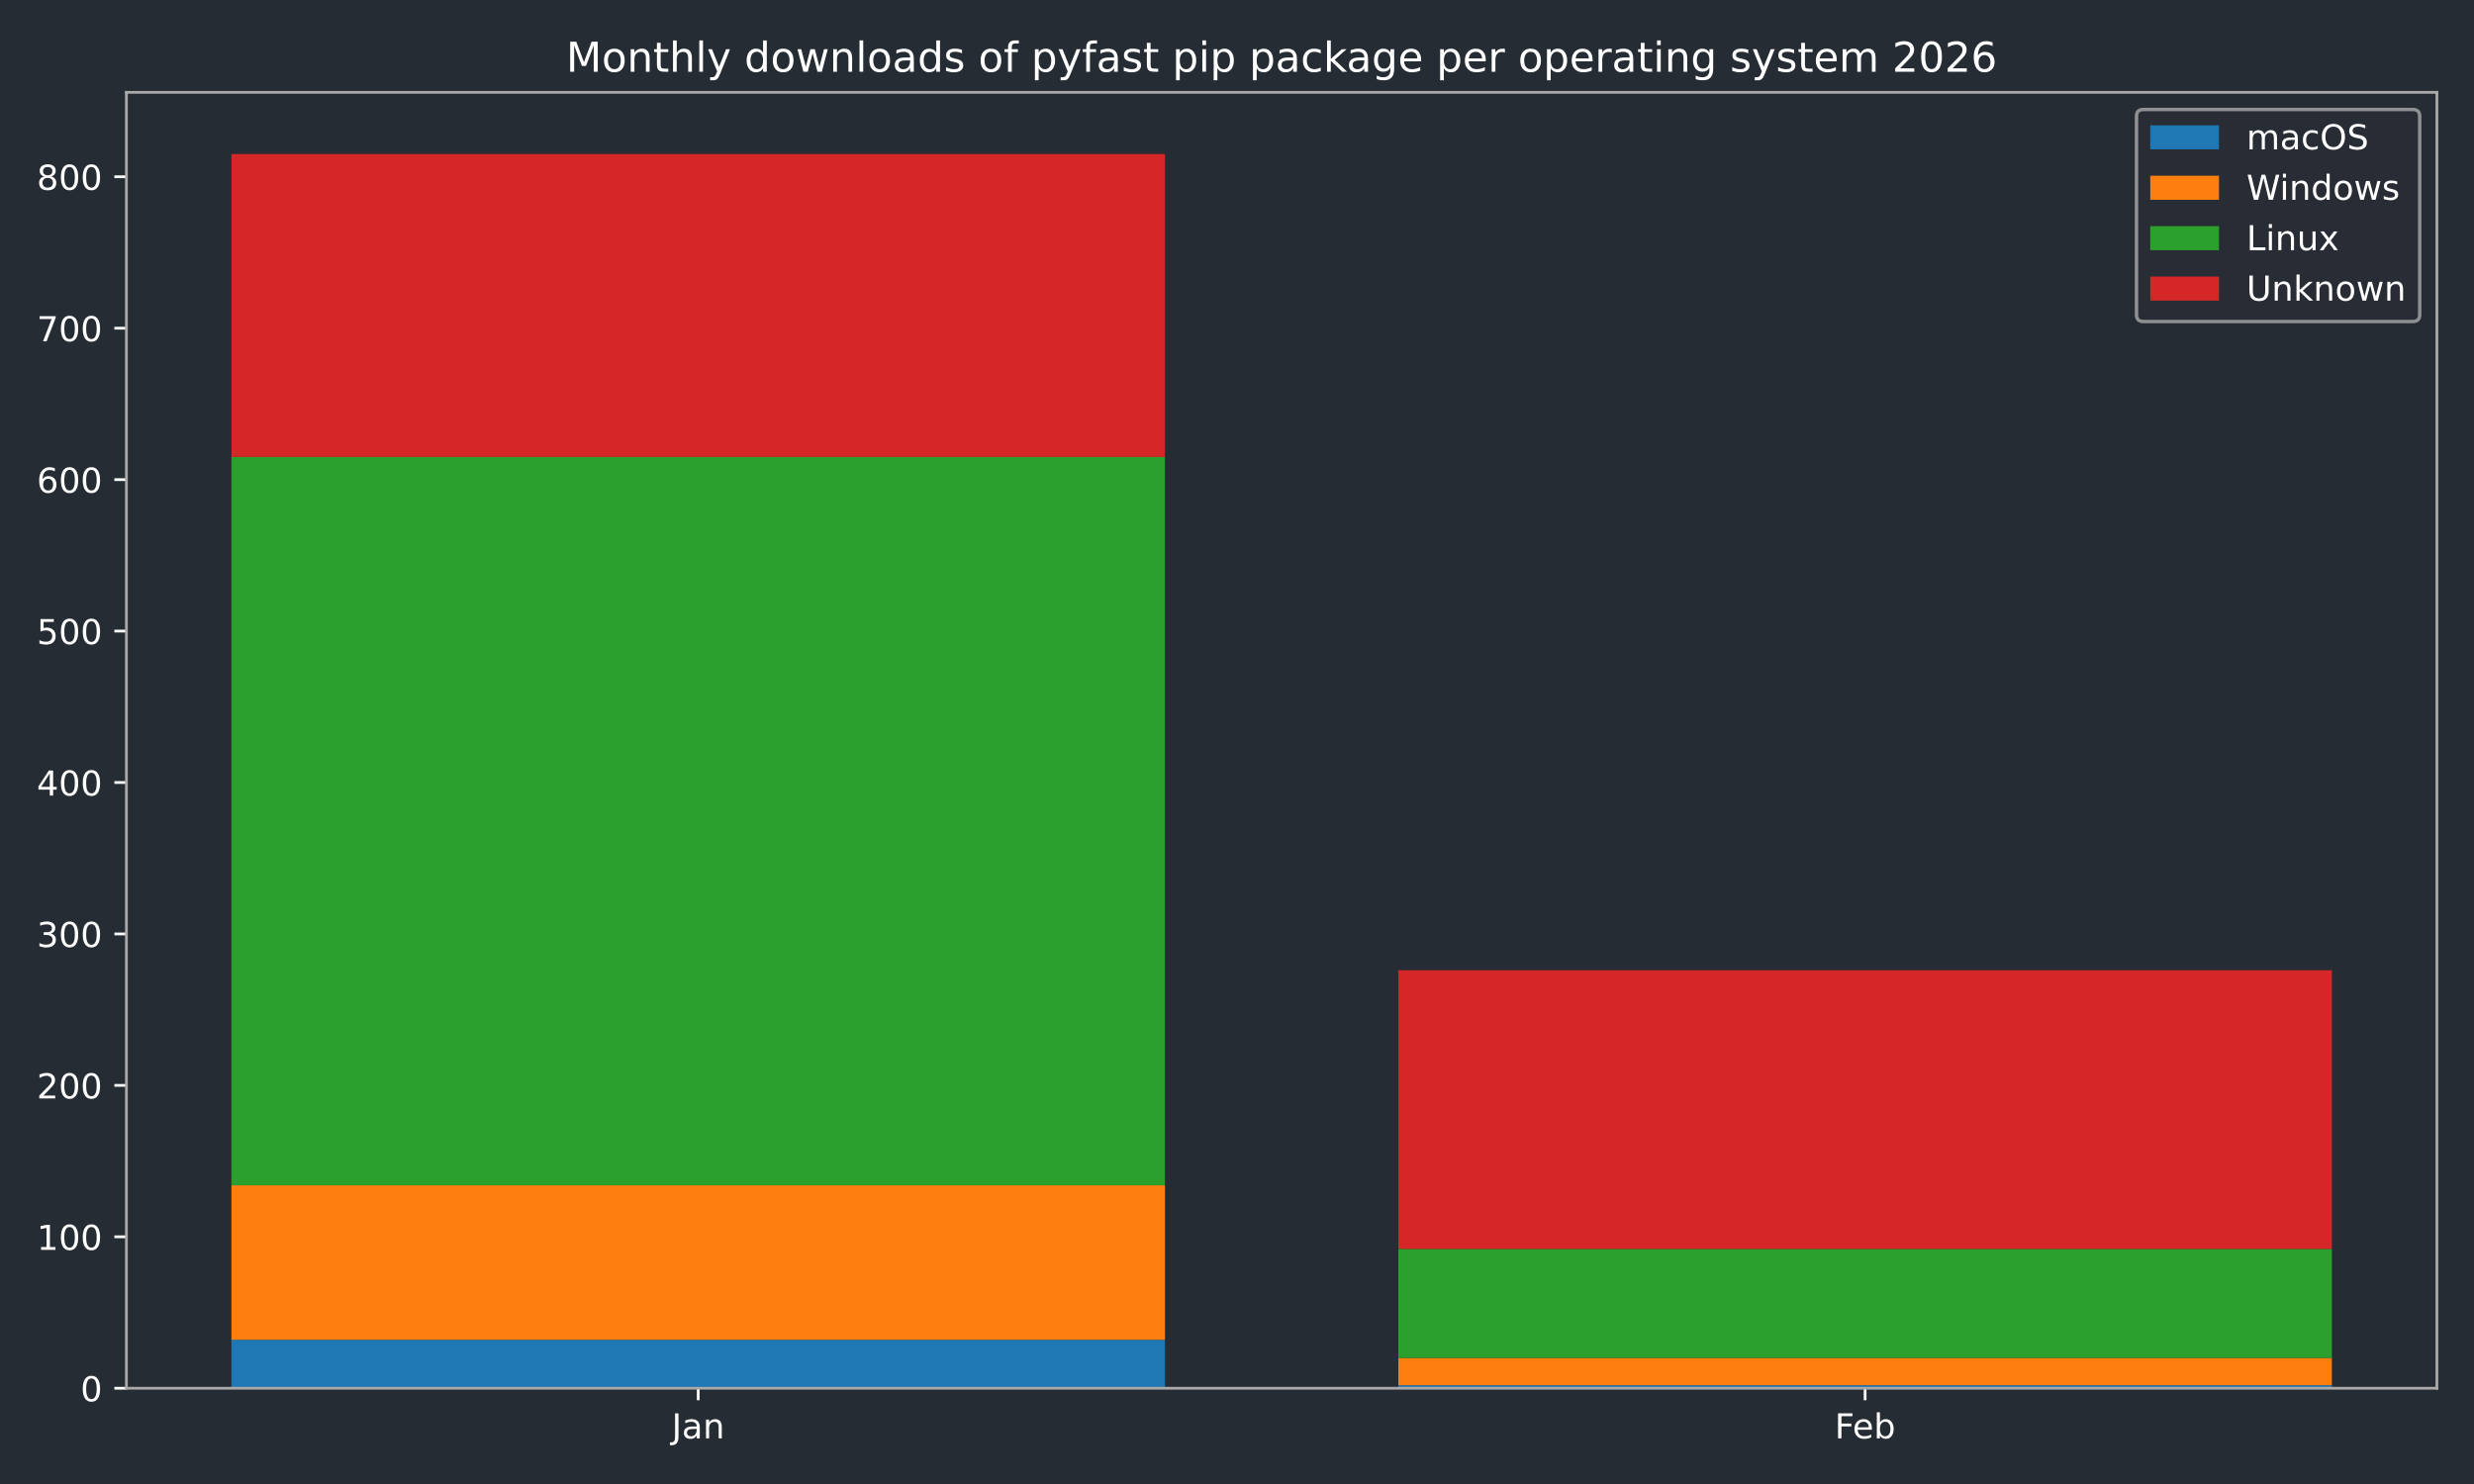
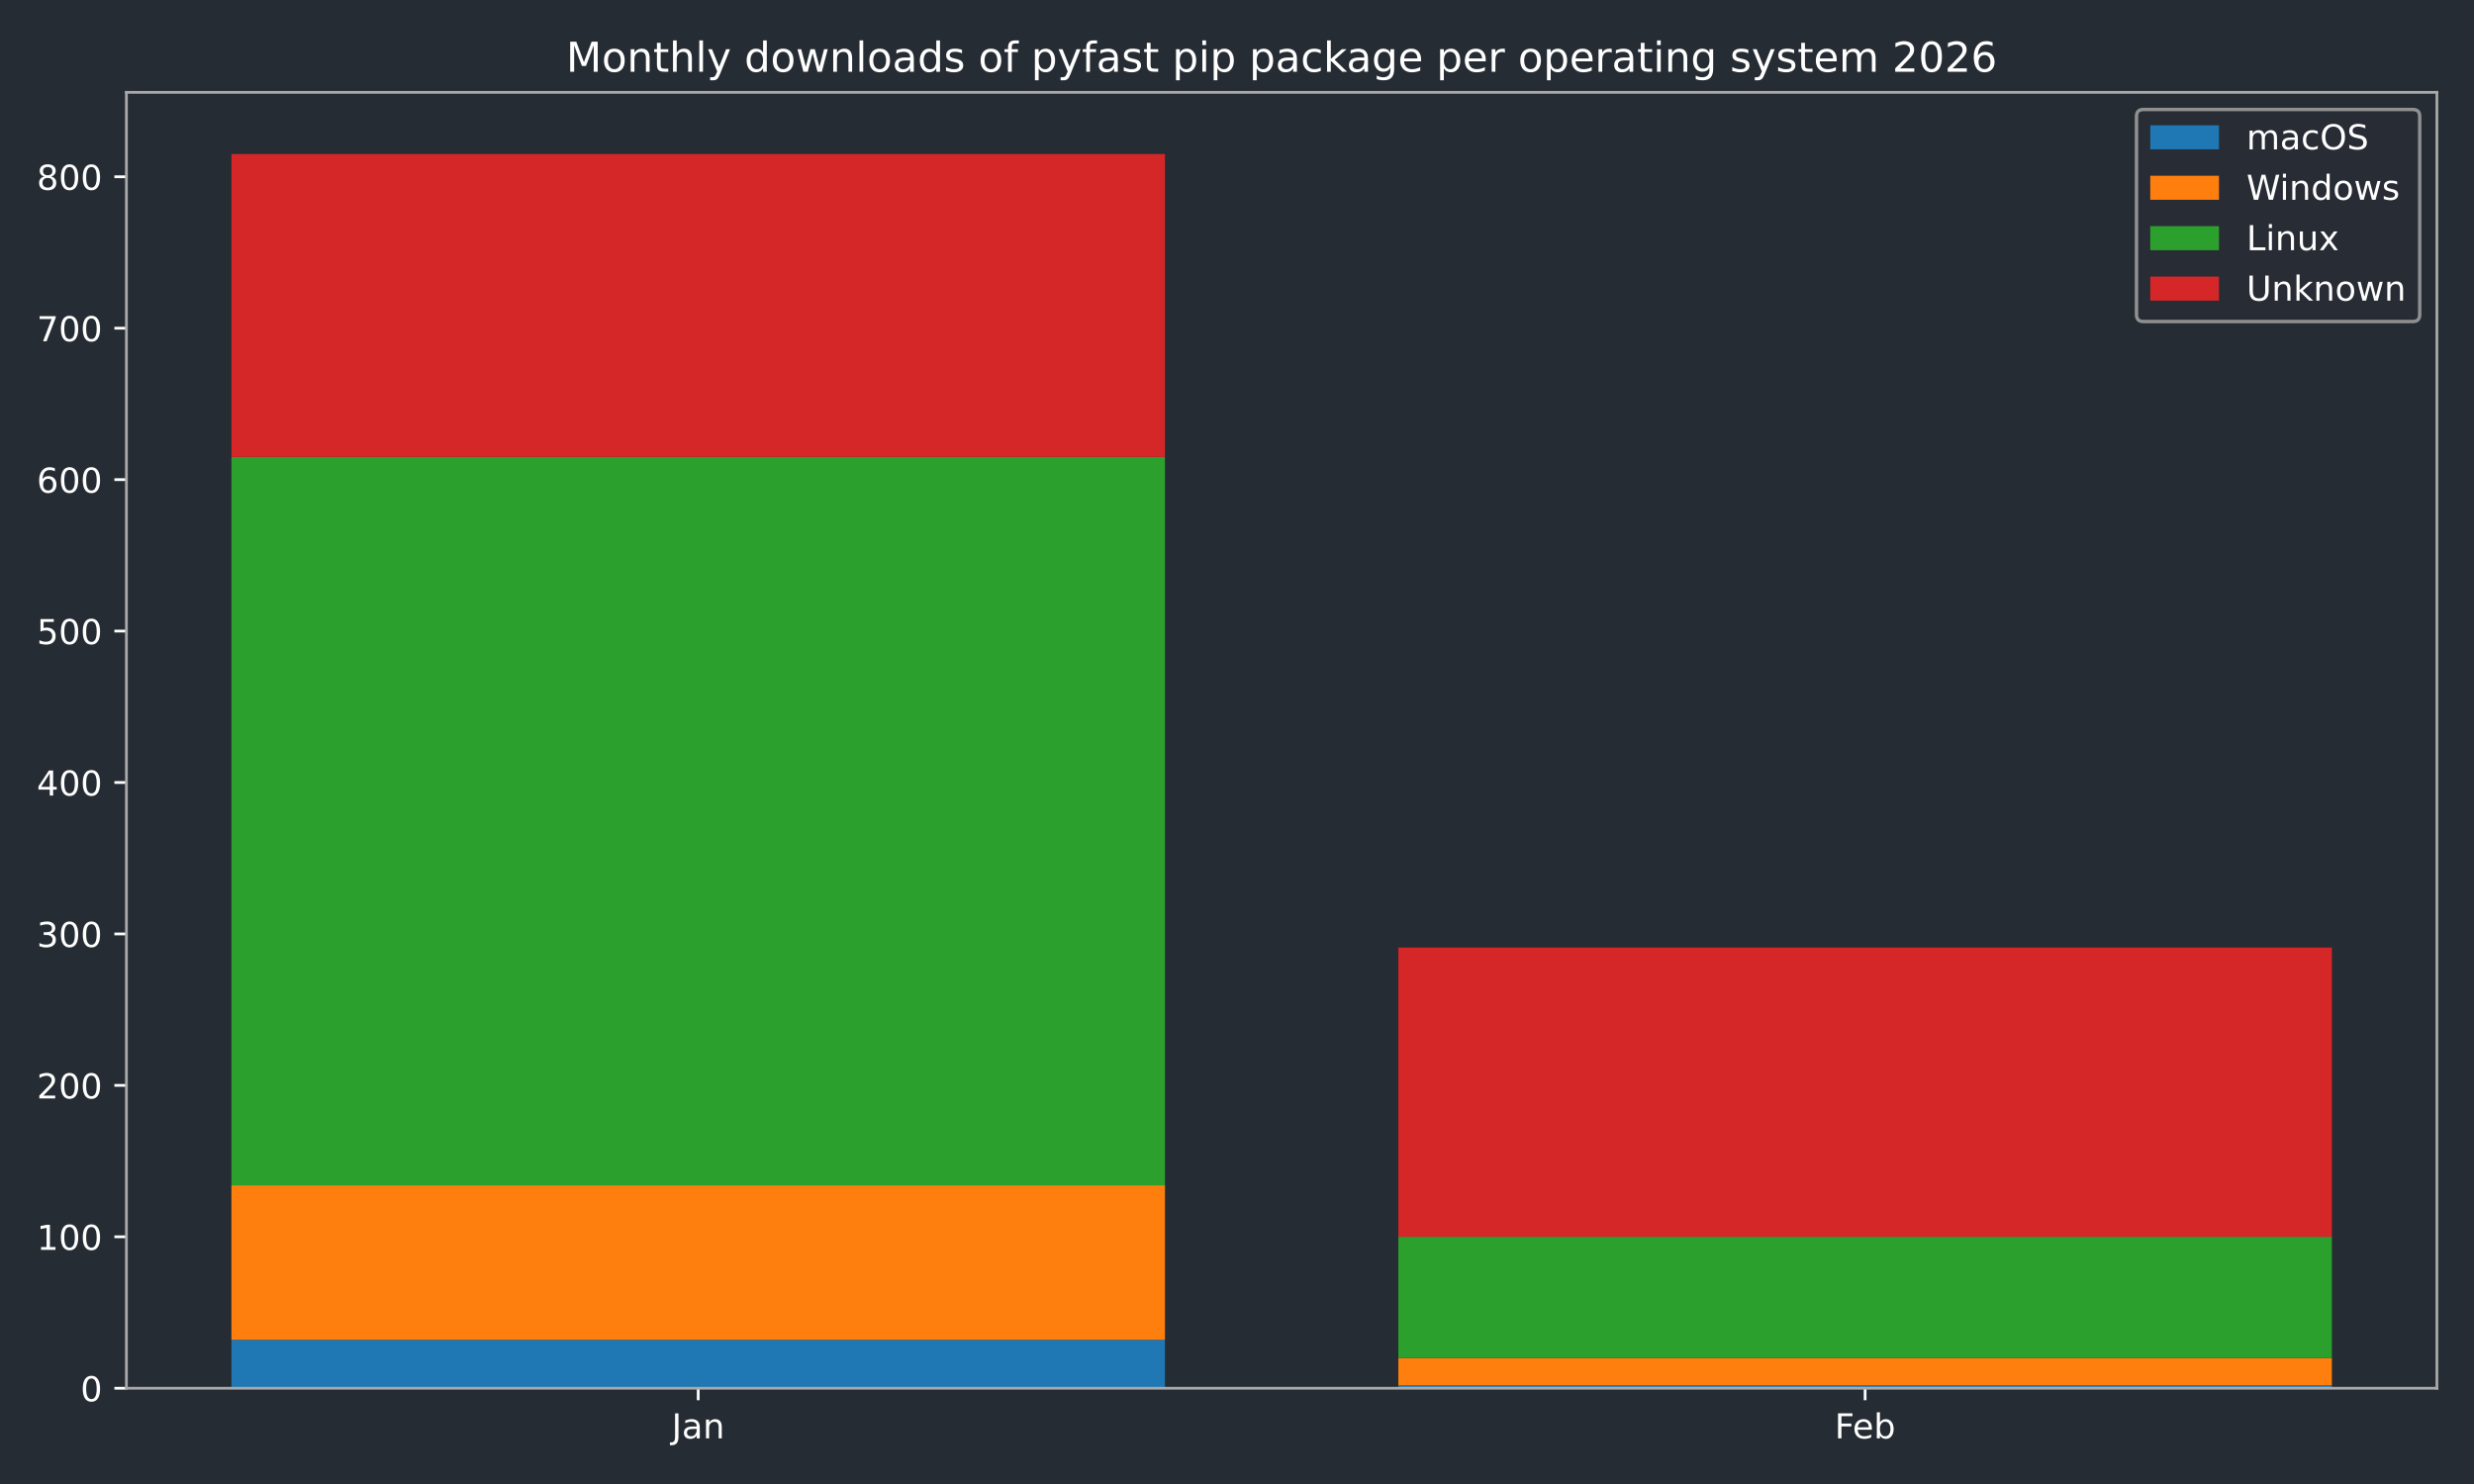
<svg xmlns="http://www.w3.org/2000/svg" xmlns:xlink="http://www.w3.org/1999/xlink" width="720pt" height="432pt" viewBox="0 0 720 432" version="1.1">
  <defs>
    <style type="text/css">*{stroke-linejoin: round; stroke-linecap: butt}</style>
  </defs>
  <g id="figure_1">
    <g id="patch_1">
      <path d="M 0 432  L 720 432  L 720 0  L 0 0  z " style="fill: #262c33" />
    </g>
    <g id="axes_1">
      <g id="patch_2">
        <path d="M 36.79 404.12  L 709.2 404.12  L 709.2 26.88  L 36.79 26.88  z " style="fill: #262c33" />
      </g>
      <g id="patch_3">
-         <path d="M 67.354 404.12  L 339.035 404.12  L 339.035 390.013  L 67.354 390.013  z " clip-path="url(#pb0525a6720)" style="fill: #1f77b4" />
+         <path d="M 67.354 404.12  L 339.035 404.12  L 339.035 390.013  L 67.354 390.013  z " clip-path="url(#p32441172e5)" style="fill: #1f77b4" />
      </g>
      <g id="patch_4">
-         <path d="M 406.955 404.12  L 678.636 404.12  L 678.636 403.238  L 406.955 403.238  z " clip-path="url(#pb0525a6720)" style="fill: #1f77b4" />
+         <path d="M 406.955 404.12  L 678.636 404.12  L 678.636 403.238  L 406.955 403.238  z " clip-path="url(#p32441172e5)" style="fill: #1f77b4" />
      </g>
      <g id="patch_5">
-         <path d="M 67.354 390.013  L 339.035 390.013  L 339.035 345.049  L 67.354 345.049  z " clip-path="url(#pb0525a6720)" style="fill: #ff7f0e" />
+         <path d="M 67.354 390.013  L 339.035 390.013  L 339.035 345.049  L 67.354 345.049  z " clip-path="url(#p32441172e5)" style="fill: #ff7f0e" />
      </g>
      <g id="patch_6">
-         <path d="M 406.955 403.238  L 678.636 403.238  L 678.636 395.303  L 406.955 395.303  z " clip-path="url(#pb0525a6720)" style="fill: #ff7f0e" />
+         <path d="M 406.955 403.238  L 678.636 403.238  L 678.636 395.303  L 406.955 395.303  z " clip-path="url(#p32441172e5)" style="fill: #ff7f0e" />
      </g>
      <g id="patch_7">
-         <path d="M 67.354 345.049  L 339.035 345.049  L 339.035 133.01  L 67.354 133.01  z " clip-path="url(#pb0525a6720)" style="fill: #2ca02c" />
+         <path d="M 67.354 345.049  L 339.035 345.049  L 339.035 133.01  L 67.354 133.01  z " clip-path="url(#p32441172e5)" style="fill: #2ca02c" />
      </g>
      <g id="patch_8">
-         <path d="M 406.955 395.303  L 678.636 395.303  L 678.636 363.564  L 406.955 363.564  z " clip-path="url(#pb0525a6720)" style="fill: #2ca02c" />
+         <path d="M 406.955 395.303  L 678.636 395.303  L 678.636 360.037  L 406.955 360.037  z " clip-path="url(#p32441172e5)" style="fill: #2ca02c" />
      </g>
      <g id="patch_9">
-         <path d="M 67.354 133.01  L 339.035 133.01  L 339.035 44.844  L 67.354 44.844  z " clip-path="url(#pb0525a6720)" style="fill: #d62728" />
+         <path d="M 67.354 133.01  L 339.035 133.01  L 339.035 44.844  L 67.354 44.844  z " clip-path="url(#p32441172e5)" style="fill: #d62728" />
      </g>
      <g id="patch_10">
-         <path d="M 406.955 363.564  L 678.636 363.564  L 678.636 282.451  L 406.955 282.451  z " clip-path="url(#pb0525a6720)" style="fill: #d62728" />
+         <path d="M 406.955 360.037  L 678.636 360.037  L 678.636 275.839  L 406.955 275.839  z " clip-path="url(#p32441172e5)" style="fill: #d62728" />
      </g>
      <g id="matplotlib.axis_1">
        <g id="xtick_1">
          <g id="line2d_1">
            <defs>
-               <path id="m867806d0b5" d="M 0 0  L 0 3.5  " style="stroke: #ffffff; stroke-width: 0.8" />
-             </defs>
-             <g>
-               <use xlink:href="#m867806d0b5" x="203.194" y="404.12" style="fill: #ffffff; stroke: #ffffff; stroke-width: 0.8" />
+               <path id="mff9e95d0ff" d="M 0 0  L 0 3.5  " style="stroke: #ffffff; stroke-width: 0.8" />
+             </defs>
+             <g>
+               <use xlink:href="#mff9e95d0ff" x="203.194" y="404.12" style="fill: #ffffff; stroke: #ffffff; stroke-width: 0.8" />
            </g>
          </g>
          <g id="text_1">
            <g style="fill: #ffffff" transform="translate(195.4867 418.7184) scale(0.1 -0.1)">
              <defs>
                <path id="DejaVuSans-4a" d="M 628 4666  L 1259 4666  L 1259 325  Q 1259 -519 939 -900  Q 619 -1281 -91 -1281  L -331 -1281  L -331 -750  L -134 -750  Q 284 -750 456 -515  Q 628 -281 628 325  L 628 4666  z " transform="scale(0.015625)" />
                <path id="DejaVuSans-61" d="M 2194 1759  Q 1497 1759 1228 1600  Q 959 1441 959 1056  Q 959 750 1161 570  Q 1363 391 1709 391  Q 2188 391 2477 730  Q 2766 1069 2766 1631  L 2766 1759  L 2194 1759  z M 3341 1997  L 3341 0  L 2766 0  L 2766 531  Q 2569 213 2275 61  Q 1981 -91 1556 -91  Q 1019 -91 701 211  Q 384 513 384 1019  Q 384 1609 779 1909  Q 1175 2209 1959 2209  L 2766 2209  L 2766 2266  Q 2766 2663 2505 2880  Q 2244 3097 1772 3097  Q 1472 3097 1187 3025  Q 903 2953 641 2809  L 641 3341  Q 956 3463 1253 3523  Q 1550 3584 1831 3584  Q 2591 3584 2966 3190  Q 3341 2797 3341 1997  z " transform="scale(0.015625)" />
                <path id="DejaVuSans-6e" d="M 3513 2113  L 3513 0  L 2938 0  L 2938 2094  Q 2938 2591 2744 2837  Q 2550 3084 2163 3084  Q 1697 3084 1428 2787  Q 1159 2491 1159 1978  L 1159 0  L 581 0  L 581 3500  L 1159 3500  L 1159 2956  Q 1366 3272 1645 3428  Q 1925 3584 2291 3584  Q 2894 3584 3203 3211  Q 3513 2838 3513 2113  z " transform="scale(0.015625)" />
              </defs>
              <use xlink:href="#DejaVuSans-4a" />
              <use xlink:href="#DejaVuSans-61" transform="translate(29.49219 0)" />
              <use xlink:href="#DejaVuSans-6e" transform="translate(90.77148 0)" />
            </g>
          </g>
        </g>
        <g id="xtick_2">
          <g id="line2d_2">
            <g>
-               <use xlink:href="#m867806d0b5" x="542.796" y="404.12" style="fill: #ffffff; stroke: #ffffff; stroke-width: 0.8" />
+               <use xlink:href="#mff9e95d0ff" x="542.796" y="404.12" style="fill: #ffffff; stroke: #ffffff; stroke-width: 0.8" />
            </g>
          </g>
          <g id="text_2">
            <g style="fill: #ffffff" transform="translate(533.9439 418.7184) scale(0.1 -0.1)">
              <defs>
                <path id="DejaVuSans-46" d="M 628 4666  L 3309 4666  L 3309 4134  L 1259 4134  L 1259 2759  L 3109 2759  L 3109 2228  L 1259 2228  L 1259 0  L 628 0  L 628 4666  z " transform="scale(0.015625)" />
                <path id="DejaVuSans-65" d="M 3597 1894  L 3597 1613  L 953 1613  Q 991 1019 1311 708  Q 1631 397 2203 397  Q 2534 397 2845 478  Q 3156 559 3463 722  L 3463 178  Q 3153 47 2828 -22  Q 2503 -91 2169 -91  Q 1331 -91 842 396  Q 353 884 353 1716  Q 353 2575 817 3079  Q 1281 3584 2069 3584  Q 2775 3584 3186 3129  Q 3597 2675 3597 1894  z M 3022 2063  Q 3016 2534 2758 2815  Q 2500 3097 2075 3097  Q 1594 3097 1305 2825  Q 1016 2553 972 2059  L 3022 2063  z " transform="scale(0.015625)" />
                <path id="DejaVuSans-62" d="M 3116 1747  Q 3116 2381 2855 2742  Q 2594 3103 2138 3103  Q 1681 3103 1420 2742  Q 1159 2381 1159 1747  Q 1159 1113 1420 752  Q 1681 391 2138 391  Q 2594 391 2855 752  Q 3116 1113 3116 1747  z M 1159 2969  Q 1341 3281 1617 3432  Q 1894 3584 2278 3584  Q 2916 3584 3314 3078  Q 3713 2572 3713 1747  Q 3713 922 3314 415  Q 2916 -91 2278 -91  Q 1894 -91 1617 61  Q 1341 213 1159 525  L 1159 0  L 581 0  L 581 4863  L 1159 4863  L 1159 2969  z " transform="scale(0.015625)" />
              </defs>
              <use xlink:href="#DejaVuSans-46" />
              <use xlink:href="#DejaVuSans-65" transform="translate(52.01953 0)" />
              <use xlink:href="#DejaVuSans-62" transform="translate(113.543 0)" />
            </g>
          </g>
        </g>
      </g>
      <g id="matplotlib.axis_2">
        <g id="ytick_1">
          <g id="line2d_3">
            <defs>
-               <path id="m2293a5c074" d="M 0 0  L -3.5 0  " style="stroke: #ffffff; stroke-width: 0.8" />
-             </defs>
-             <g>
-               <use xlink:href="#m2293a5c074" x="36.79" y="404.12" style="fill: #ffffff; stroke: #ffffff; stroke-width: 0.8" />
+               <path id="ma44c76f137" d="M 0 0  L -3.5 0  " style="stroke: #ffffff; stroke-width: 0.8" />
+             </defs>
+             <g>
+               <use xlink:href="#ma44c76f137" x="36.79" y="404.12" style="fill: #ffffff; stroke: #ffffff; stroke-width: 0.8" />
            </g>
          </g>
          <g id="text_3">
            <g style="fill: #ffffff" transform="translate(23.4275 407.9192) scale(0.1 -0.1)">
              <defs>
                <path id="DejaVuSans-30" d="M 2034 4250  Q 1547 4250 1301 3770  Q 1056 3291 1056 2328  Q 1056 1369 1301 889  Q 1547 409 2034 409  Q 2525 409 2770 889  Q 3016 1369 3016 2328  Q 3016 3291 2770 3770  Q 2525 4250 2034 4250  z M 2034 4750  Q 2819 4750 3233 4129  Q 3647 3509 3647 2328  Q 3647 1150 3233 529  Q 2819 -91 2034 -91  Q 1250 -91 836 529  Q 422 1150 422 2328  Q 422 3509 836 4129  Q 1250 4750 2034 4750  z " transform="scale(0.015625)" />
              </defs>
              <use xlink:href="#DejaVuSans-30" />
            </g>
          </g>
        </g>
        <g id="ytick_2">
          <g id="line2d_4">
            <g>
-               <use xlink:href="#m2293a5c074" x="36.79" y="360.037" style="fill: #ffffff; stroke: #ffffff; stroke-width: 0.8" />
+               <use xlink:href="#ma44c76f137" x="36.79" y="360.037" style="fill: #ffffff; stroke: #ffffff; stroke-width: 0.8" />
            </g>
          </g>
          <g id="text_4">
            <g style="fill: #ffffff" transform="translate(10.7025 363.8363) scale(0.1 -0.1)">
              <defs>
                <path id="DejaVuSans-31" d="M 794 531  L 1825 531  L 1825 4091  L 703 3866  L 703 4441  L 1819 4666  L 2450 4666  L 2450 531  L 3481 531  L 3481 0  L 794 0  L 794 531  z " transform="scale(0.015625)" />
              </defs>
              <use xlink:href="#DejaVuSans-31" />
              <use xlink:href="#DejaVuSans-30" transform="translate(63.62305 0)" />
              <use xlink:href="#DejaVuSans-30" transform="translate(127.2461 0)" />
            </g>
          </g>
        </g>
        <g id="ytick_3">
          <g id="line2d_5">
            <g>
-               <use xlink:href="#m2293a5c074" x="36.79" y="315.954" style="fill: #ffffff; stroke: #ffffff; stroke-width: 0.8" />
+               <use xlink:href="#ma44c76f137" x="36.79" y="315.954" style="fill: #ffffff; stroke: #ffffff; stroke-width: 0.8" />
            </g>
          </g>
          <g id="text_5">
            <g style="fill: #ffffff" transform="translate(10.7025 319.7533) scale(0.1 -0.1)">
              <defs>
                <path id="DejaVuSans-32" d="M 1228 531  L 3431 531  L 3431 0  L 469 0  L 469 531  Q 828 903 1448 1529  Q 2069 2156 2228 2338  Q 2531 2678 2651 2914  Q 2772 3150 2772 3378  Q 2772 3750 2511 3984  Q 2250 4219 1831 4219  Q 1534 4219 1204 4116  Q 875 4013 500 3803  L 500 4441  Q 881 4594 1212 4672  Q 1544 4750 1819 4750  Q 2544 4750 2975 4387  Q 3406 4025 3406 3419  Q 3406 3131 3298 2873  Q 3191 2616 2906 2266  Q 2828 2175 2409 1742  Q 1991 1309 1228 531  z " transform="scale(0.015625)" />
              </defs>
              <use xlink:href="#DejaVuSans-32" />
              <use xlink:href="#DejaVuSans-30" transform="translate(63.62305 0)" />
              <use xlink:href="#DejaVuSans-30" transform="translate(127.2461 0)" />
            </g>
          </g>
        </g>
        <g id="ytick_4">
          <g id="line2d_6">
            <g>
-               <use xlink:href="#m2293a5c074" x="36.79" y="271.871" style="fill: #ffffff; stroke: #ffffff; stroke-width: 0.8" />
+               <use xlink:href="#ma44c76f137" x="36.79" y="271.871" style="fill: #ffffff; stroke: #ffffff; stroke-width: 0.8" />
            </g>
          </g>
          <g id="text_6">
            <g style="fill: #ffffff" transform="translate(10.7025 275.6703) scale(0.1 -0.1)">
              <defs>
                <path id="DejaVuSans-33" d="M 2597 2516  Q 3050 2419 3304 2112  Q 3559 1806 3559 1356  Q 3559 666 3084 287  Q 2609 -91 1734 -91  Q 1441 -91 1130 -33  Q 819 25 488 141  L 488 750  Q 750 597 1062 519  Q 1375 441 1716 441  Q 2309 441 2620 675  Q 2931 909 2931 1356  Q 2931 1769 2642 2001  Q 2353 2234 1838 2234  L 1294 2234  L 1294 2753  L 1863 2753  Q 2328 2753 2575 2939  Q 2822 3125 2822 3475  Q 2822 3834 2567 4026  Q 2313 4219 1838 4219  Q 1578 4219 1281 4162  Q 984 4106 628 3988  L 628 4550  Q 988 4650 1302 4700  Q 1616 4750 1894 4750  Q 2613 4750 3031 4423  Q 3450 4097 3450 3541  Q 3450 3153 3228 2886  Q 3006 2619 2597 2516  z " transform="scale(0.015625)" />
              </defs>
              <use xlink:href="#DejaVuSans-33" />
              <use xlink:href="#DejaVuSans-30" transform="translate(63.62305 0)" />
              <use xlink:href="#DejaVuSans-30" transform="translate(127.2461 0)" />
            </g>
          </g>
        </g>
        <g id="ytick_5">
          <g id="line2d_7">
            <g>
-               <use xlink:href="#m2293a5c074" x="36.79" y="227.788" style="fill: #ffffff; stroke: #ffffff; stroke-width: 0.8" />
+               <use xlink:href="#ma44c76f137" x="36.79" y="227.788" style="fill: #ffffff; stroke: #ffffff; stroke-width: 0.8" />
            </g>
          </g>
          <g id="text_7">
            <g style="fill: #ffffff" transform="translate(10.7025 231.5873) scale(0.1 -0.1)">
              <defs>
                <path id="DejaVuSans-34" d="M 2419 4116  L 825 1625  L 2419 1625  L 2419 4116  z M 2253 4666  L 3047 4666  L 3047 1625  L 3713 1625  L 3713 1100  L 3047 1100  L 3047 0  L 2419 0  L 2419 1100  L 313 1100  L 313 1709  L 2253 4666  z " transform="scale(0.015625)" />
              </defs>
              <use xlink:href="#DejaVuSans-34" />
              <use xlink:href="#DejaVuSans-30" transform="translate(63.62305 0)" />
              <use xlink:href="#DejaVuSans-30" transform="translate(127.2461 0)" />
            </g>
          </g>
        </g>
        <g id="ytick_6">
          <g id="line2d_8">
            <g>
-               <use xlink:href="#m2293a5c074" x="36.79" y="183.705" style="fill: #ffffff; stroke: #ffffff; stroke-width: 0.8" />
+               <use xlink:href="#ma44c76f137" x="36.79" y="183.705" style="fill: #ffffff; stroke: #ffffff; stroke-width: 0.8" />
            </g>
          </g>
          <g id="text_8">
            <g style="fill: #ffffff" transform="translate(10.7025 187.5044) scale(0.1 -0.1)">
              <defs>
                <path id="DejaVuSans-35" d="M 691 4666  L 3169 4666  L 3169 4134  L 1269 4134  L 1269 2991  Q 1406 3038 1543 3061  Q 1681 3084 1819 3084  Q 2600 3084 3056 2656  Q 3513 2228 3513 1497  Q 3513 744 3044 326  Q 2575 -91 1722 -91  Q 1428 -91 1123 -41  Q 819 9 494 109  L 494 744  Q 775 591 1075 516  Q 1375 441 1709 441  Q 2250 441 2565 725  Q 2881 1009 2881 1497  Q 2881 1984 2565 2268  Q 2250 2553 1709 2553  Q 1456 2553 1204 2497  Q 953 2441 691 2322  L 691 4666  z " transform="scale(0.015625)" />
              </defs>
              <use xlink:href="#DejaVuSans-35" />
              <use xlink:href="#DejaVuSans-30" transform="translate(63.62305 0)" />
              <use xlink:href="#DejaVuSans-30" transform="translate(127.2461 0)" />
            </g>
          </g>
        </g>
        <g id="ytick_7">
          <g id="line2d_9">
            <g>
-               <use xlink:href="#m2293a5c074" x="36.79" y="139.622" style="fill: #ffffff; stroke: #ffffff; stroke-width: 0.8" />
+               <use xlink:href="#ma44c76f137" x="36.79" y="139.622" style="fill: #ffffff; stroke: #ffffff; stroke-width: 0.8" />
            </g>
          </g>
          <g id="text_9">
            <g style="fill: #ffffff" transform="translate(10.7025 143.4214) scale(0.1 -0.1)">
              <defs>
                <path id="DejaVuSans-36" d="M 2113 2584  Q 1688 2584 1439 2293  Q 1191 2003 1191 1497  Q 1191 994 1439 701  Q 1688 409 2113 409  Q 2538 409 2786 701  Q 3034 994 3034 1497  Q 3034 2003 2786 2293  Q 2538 2584 2113 2584  z M 3366 4563  L 3366 3988  Q 3128 4100 2886 4159  Q 2644 4219 2406 4219  Q 1781 4219 1451 3797  Q 1122 3375 1075 2522  Q 1259 2794 1537 2939  Q 1816 3084 2150 3084  Q 2853 3084 3261 2657  Q 3669 2231 3669 1497  Q 3669 778 3244 343  Q 2819 -91 2113 -91  Q 1303 -91 875 529  Q 447 1150 447 2328  Q 447 3434 972 4092  Q 1497 4750 2381 4750  Q 2619 4750 2861 4703  Q 3103 4656 3366 4563  z " transform="scale(0.015625)" />
              </defs>
              <use xlink:href="#DejaVuSans-36" />
              <use xlink:href="#DejaVuSans-30" transform="translate(63.62305 0)" />
              <use xlink:href="#DejaVuSans-30" transform="translate(127.2461 0)" />
            </g>
          </g>
        </g>
        <g id="ytick_8">
          <g id="line2d_10">
            <g>
-               <use xlink:href="#m2293a5c074" x="36.79" y="95.539" style="fill: #ffffff; stroke: #ffffff; stroke-width: 0.8" />
+               <use xlink:href="#ma44c76f137" x="36.79" y="95.539" style="fill: #ffffff; stroke: #ffffff; stroke-width: 0.8" />
            </g>
          </g>
          <g id="text_10">
            <g style="fill: #ffffff" transform="translate(10.7025 99.33844) scale(0.1 -0.1)">
              <defs>
                <path id="DejaVuSans-37" d="M 525 4666  L 3525 4666  L 3525 4397  L 1831 0  L 1172 0  L 2766 4134  L 525 4134  L 525 4666  z " transform="scale(0.015625)" />
              </defs>
              <use xlink:href="#DejaVuSans-37" />
              <use xlink:href="#DejaVuSans-30" transform="translate(63.62305 0)" />
              <use xlink:href="#DejaVuSans-30" transform="translate(127.2461 0)" />
            </g>
          </g>
        </g>
        <g id="ytick_9">
          <g id="line2d_11">
            <g>
-               <use xlink:href="#m2293a5c074" x="36.79" y="51.456" style="fill: #ffffff; stroke: #ffffff; stroke-width: 0.8" />
+               <use xlink:href="#ma44c76f137" x="36.79" y="51.456" style="fill: #ffffff; stroke: #ffffff; stroke-width: 0.8" />
            </g>
          </g>
          <g id="text_11">
            <g style="fill: #ffffff" transform="translate(10.7025 55.25547) scale(0.1 -0.1)">
              <defs>
                <path id="DejaVuSans-38" d="M 2034 2216  Q 1584 2216 1326 1975  Q 1069 1734 1069 1313  Q 1069 891 1326 650  Q 1584 409 2034 409  Q 2484 409 2743 651  Q 3003 894 3003 1313  Q 3003 1734 2745 1975  Q 2488 2216 2034 2216  z M 1403 2484  Q 997 2584 770 2862  Q 544 3141 544 3541  Q 544 4100 942 4425  Q 1341 4750 2034 4750  Q 2731 4750 3128 4425  Q 3525 4100 3525 3541  Q 3525 3141 3298 2862  Q 3072 2584 2669 2484  Q 3125 2378 3379 2068  Q 3634 1759 3634 1313  Q 3634 634 3220 271  Q 2806 -91 2034 -91  Q 1263 -91 848 271  Q 434 634 434 1313  Q 434 1759 690 2068  Q 947 2378 1403 2484  z M 1172 3481  Q 1172 3119 1398 2916  Q 1625 2713 2034 2713  Q 2441 2713 2670 2916  Q 2900 3119 2900 3481  Q 2900 3844 2670 4047  Q 2441 4250 2034 4250  Q 1625 4250 1398 4047  Q 1172 3844 1172 3481  z " transform="scale(0.015625)" />
              </defs>
              <use xlink:href="#DejaVuSans-38" />
              <use xlink:href="#DejaVuSans-30" transform="translate(63.62305 0)" />
              <use xlink:href="#DejaVuSans-30" transform="translate(127.2461 0)" />
            </g>
          </g>
        </g>
      </g>
      <g id="patch_11">
        <path d="M 36.79 404.12  L 36.79 26.88  " style="fill: none; stroke: #a9a9a9; stroke-width: 0.8; stroke-linejoin: miter; stroke-linecap: square" />
      </g>
      <g id="patch_12">
        <path d="M 709.2 404.12  L 709.2 26.88  " style="fill: none; stroke: #a9a9a9; stroke-width: 0.8; stroke-linejoin: miter; stroke-linecap: square" />
      </g>
      <g id="patch_13">
        <path d="M 36.79 404.12  L 709.2 404.12  " style="fill: none; stroke: #a9a9a9; stroke-width: 0.8; stroke-linejoin: miter; stroke-linecap: square" />
      </g>
      <g id="patch_14">
        <path d="M 36.79 26.88  L 709.2 26.88  " style="fill: none; stroke: #a9a9a9; stroke-width: 0.8; stroke-linejoin: miter; stroke-linecap: square" />
      </g>
      <g id="text_12">
        <g style="fill: #ffffff" transform="translate(164.7678 20.88) scale(0.12 -0.12)">
          <defs>
            <path id="DejaVuSans-4d" d="M 628 4666  L 1569 4666  L 2759 1491  L 3956 4666  L 4897 4666  L 4897 0  L 4281 0  L 4281 4097  L 3078 897  L 2444 897  L 1241 4097  L 1241 0  L 628 0  L 628 4666  z " transform="scale(0.015625)" />
            <path id="DejaVuSans-6f" d="M 1959 3097  Q 1497 3097 1228 2736  Q 959 2375 959 1747  Q 959 1119 1226 758  Q 1494 397 1959 397  Q 2419 397 2687 759  Q 2956 1122 2956 1747  Q 2956 2369 2687 2733  Q 2419 3097 1959 3097  z M 1959 3584  Q 2709 3584 3137 3096  Q 3566 2609 3566 1747  Q 3566 888 3137 398  Q 2709 -91 1959 -91  Q 1206 -91 779 398  Q 353 888 353 1747  Q 353 2609 779 3096  Q 1206 3584 1959 3584  z " transform="scale(0.015625)" />
            <path id="DejaVuSans-74" d="M 1172 4494  L 1172 3500  L 2356 3500  L 2356 3053  L 1172 3053  L 1172 1153  Q 1172 725 1289 603  Q 1406 481 1766 481  L 2356 481  L 2356 0  L 1766 0  Q 1100 0 847 248  Q 594 497 594 1153  L 594 3053  L 172 3053  L 172 3500  L 594 3500  L 594 4494  L 1172 4494  z " transform="scale(0.015625)" />
            <path id="DejaVuSans-68" d="M 3513 2113  L 3513 0  L 2938 0  L 2938 2094  Q 2938 2591 2744 2837  Q 2550 3084 2163 3084  Q 1697 3084 1428 2787  Q 1159 2491 1159 1978  L 1159 0  L 581 0  L 581 4863  L 1159 4863  L 1159 2956  Q 1366 3272 1645 3428  Q 1925 3584 2291 3584  Q 2894 3584 3203 3211  Q 3513 2838 3513 2113  z " transform="scale(0.015625)" />
            <path id="DejaVuSans-6c" d="M 603 4863  L 1178 4863  L 1178 0  L 603 0  L 603 4863  z " transform="scale(0.015625)" />
            <path id="DejaVuSans-79" d="M 2059 -325  Q 1816 -950 1584 -1140  Q 1353 -1331 966 -1331  L 506 -1331  L 506 -850  L 844 -850  Q 1081 -850 1212 -737  Q 1344 -625 1503 -206  L 1606 56  L 191 3500  L 800 3500  L 1894 763  L 2988 3500  L 3597 3500  L 2059 -325  z " transform="scale(0.015625)" />
            <path id="DejaVuSans-20" transform="scale(0.015625)" />
            <path id="DejaVuSans-64" d="M 2906 2969  L 2906 4863  L 3481 4863  L 3481 0  L 2906 0  L 2906 525  Q 2725 213 2448 61  Q 2172 -91 1784 -91  Q 1150 -91 751 415  Q 353 922 353 1747  Q 353 2572 751 3078  Q 1150 3584 1784 3584  Q 2172 3584 2448 3432  Q 2725 3281 2906 2969  z M 947 1747  Q 947 1113 1208 752  Q 1469 391 1925 391  Q 2381 391 2643 752  Q 2906 1113 2906 1747  Q 2906 2381 2643 2742  Q 2381 3103 1925 3103  Q 1469 3103 1208 2742  Q 947 2381 947 1747  z " transform="scale(0.015625)" />
            <path id="DejaVuSans-77" d="M 269 3500  L 844 3500  L 1563 769  L 2278 3500  L 2956 3500  L 3675 769  L 4391 3500  L 4966 3500  L 4050 0  L 3372 0  L 2619 2869  L 1863 0  L 1184 0  L 269 3500  z " transform="scale(0.015625)" />
            <path id="DejaVuSans-73" d="M 2834 3397  L 2834 2853  Q 2591 2978 2328 3040  Q 2066 3103 1784 3103  Q 1356 3103 1142 2972  Q 928 2841 928 2578  Q 928 2378 1081 2264  Q 1234 2150 1697 2047  L 1894 2003  Q 2506 1872 2764 1633  Q 3022 1394 3022 966  Q 3022 478 2636 193  Q 2250 -91 1575 -91  Q 1294 -91 989 -36  Q 684 19 347 128  L 347 722  Q 666 556 975 473  Q 1284 391 1588 391  Q 1994 391 2212 530  Q 2431 669 2431 922  Q 2431 1156 2273 1281  Q 2116 1406 1581 1522  L 1381 1569  Q 847 1681 609 1914  Q 372 2147 372 2553  Q 372 3047 722 3315  Q 1072 3584 1716 3584  Q 2034 3584 2315 3537  Q 2597 3491 2834 3397  z " transform="scale(0.015625)" />
            <path id="DejaVuSans-66" d="M 2375 4863  L 2375 4384  L 1825 4384  Q 1516 4384 1395 4259  Q 1275 4134 1275 3809  L 1275 3500  L 2222 3500  L 2222 3053  L 1275 3053  L 1275 0  L 697 0  L 697 3053  L 147 3053  L 147 3500  L 697 3500  L 697 3744  Q 697 4328 969 4595  Q 1241 4863 1831 4863  L 2375 4863  z " transform="scale(0.015625)" />
            <path id="DejaVuSans-70" d="M 1159 525  L 1159 -1331  L 581 -1331  L 581 3500  L 1159 3500  L 1159 2969  Q 1341 3281 1617 3432  Q 1894 3584 2278 3584  Q 2916 3584 3314 3078  Q 3713 2572 3713 1747  Q 3713 922 3314 415  Q 2916 -91 2278 -91  Q 1894 -91 1617 61  Q 1341 213 1159 525  z M 3116 1747  Q 3116 2381 2855 2742  Q 2594 3103 2138 3103  Q 1681 3103 1420 2742  Q 1159 2381 1159 1747  Q 1159 1113 1420 752  Q 1681 391 2138 391  Q 2594 391 2855 752  Q 3116 1113 3116 1747  z " transform="scale(0.015625)" />
            <path id="DejaVuSans-69" d="M 603 3500  L 1178 3500  L 1178 0  L 603 0  L 603 3500  z M 603 4863  L 1178 4863  L 1178 4134  L 603 4134  L 603 4863  z " transform="scale(0.015625)" />
            <path id="DejaVuSans-63" d="M 3122 3366  L 3122 2828  Q 2878 2963 2633 3030  Q 2388 3097 2138 3097  Q 1578 3097 1268 2742  Q 959 2388 959 1747  Q 959 1106 1268 751  Q 1578 397 2138 397  Q 2388 397 2633 464  Q 2878 531 3122 666  L 3122 134  Q 2881 22 2623 -34  Q 2366 -91 2075 -91  Q 1284 -91 818 406  Q 353 903 353 1747  Q 353 2603 823 3093  Q 1294 3584 2113 3584  Q 2378 3584 2631 3529  Q 2884 3475 3122 3366  z " transform="scale(0.015625)" />
            <path id="DejaVuSans-6b" d="M 581 4863  L 1159 4863  L 1159 1991  L 2875 3500  L 3609 3500  L 1753 1863  L 3688 0  L 2938 0  L 1159 1709  L 1159 0  L 581 0  L 581 4863  z " transform="scale(0.015625)" />
            <path id="DejaVuSans-67" d="M 2906 1791  Q 2906 2416 2648 2759  Q 2391 3103 1925 3103  Q 1463 3103 1205 2759  Q 947 2416 947 1791  Q 947 1169 1205 825  Q 1463 481 1925 481  Q 2391 481 2648 825  Q 2906 1169 2906 1791  z M 3481 434  Q 3481 -459 3084 -895  Q 2688 -1331 1869 -1331  Q 1566 -1331 1297 -1286  Q 1028 -1241 775 -1147  L 775 -588  Q 1028 -725 1275 -790  Q 1522 -856 1778 -856  Q 2344 -856 2625 -561  Q 2906 -266 2906 331  L 2906 616  Q 2728 306 2450 153  Q 2172 0 1784 0  Q 1141 0 747 490  Q 353 981 353 1791  Q 353 2603 747 3093  Q 1141 3584 1784 3584  Q 2172 3584 2450 3431  Q 2728 3278 2906 2969  L 2906 3500  L 3481 3500  L 3481 434  z " transform="scale(0.015625)" />
            <path id="DejaVuSans-72" d="M 2631 2963  Q 2534 3019 2420 3045  Q 2306 3072 2169 3072  Q 1681 3072 1420 2755  Q 1159 2438 1159 1844  L 1159 0  L 581 0  L 581 3500  L 1159 3500  L 1159 2956  Q 1341 3275 1631 3429  Q 1922 3584 2338 3584  Q 2397 3584 2469 3576  Q 2541 3569 2628 3553  L 2631 2963  z " transform="scale(0.015625)" />
            <path id="DejaVuSans-6d" d="M 3328 2828  Q 3544 3216 3844 3400  Q 4144 3584 4550 3584  Q 5097 3584 5394 3201  Q 5691 2819 5691 2113  L 5691 0  L 5113 0  L 5113 2094  Q 5113 2597 4934 2840  Q 4756 3084 4391 3084  Q 3944 3084 3684 2787  Q 3425 2491 3425 1978  L 3425 0  L 2847 0  L 2847 2094  Q 2847 2600 2669 2842  Q 2491 3084 2119 3084  Q 1678 3084 1418 2786  Q 1159 2488 1159 1978  L 1159 0  L 581 0  L 581 3500  L 1159 3500  L 1159 2956  Q 1356 3278 1631 3431  Q 1906 3584 2284 3584  Q 2666 3584 2933 3390  Q 3200 3197 3328 2828  z " transform="scale(0.015625)" />
          </defs>
          <use xlink:href="#DejaVuSans-4d" />
          <use xlink:href="#DejaVuSans-6f" transform="translate(86.2793 0)" />
          <use xlink:href="#DejaVuSans-6e" transform="translate(147.4609 0)" />
          <use xlink:href="#DejaVuSans-74" transform="translate(210.8398 0)" />
          <use xlink:href="#DejaVuSans-68" transform="translate(250.0488 0)" />
          <use xlink:href="#DejaVuSans-6c" transform="translate(313.4277 0)" />
          <use xlink:href="#DejaVuSans-79" transform="translate(341.2109 0)" />
          <use xlink:href="#DejaVuSans-20" transform="translate(400.3906 0)" />
          <use xlink:href="#DejaVuSans-64" transform="translate(432.1777 0)" />
          <use xlink:href="#DejaVuSans-6f" transform="translate(495.6543 0)" />
          <use xlink:href="#DejaVuSans-77" transform="translate(556.8359 0)" />
          <use xlink:href="#DejaVuSans-6e" transform="translate(638.623 0)" />
          <use xlink:href="#DejaVuSans-6c" transform="translate(702.002 0)" />
          <use xlink:href="#DejaVuSans-6f" transform="translate(729.7852 0)" />
          <use xlink:href="#DejaVuSans-61" transform="translate(790.9668 0)" />
          <use xlink:href="#DejaVuSans-64" transform="translate(852.2461 0)" />
          <use xlink:href="#DejaVuSans-73" transform="translate(915.7227 0)" />
          <use xlink:href="#DejaVuSans-20" transform="translate(967.8223 0)" />
          <use xlink:href="#DejaVuSans-6f" transform="translate(999.6094 0)" />
          <use xlink:href="#DejaVuSans-66" transform="translate(1060.791 0)" />
          <use xlink:href="#DejaVuSans-20" transform="translate(1095.996 0)" />
          <use xlink:href="#DejaVuSans-70" transform="translate(1127.783 0)" />
          <use xlink:href="#DejaVuSans-79" transform="translate(1191.26 0)" />
          <use xlink:href="#DejaVuSans-66" transform="translate(1250.439 0)" />
          <use xlink:href="#DejaVuSans-61" transform="translate(1285.645 0)" />
          <use xlink:href="#DejaVuSans-73" transform="translate(1346.924 0)" />
          <use xlink:href="#DejaVuSans-74" transform="translate(1399.023 0)" />
          <use xlink:href="#DejaVuSans-20" transform="translate(1438.232 0)" />
          <use xlink:href="#DejaVuSans-70" transform="translate(1470.02 0)" />
          <use xlink:href="#DejaVuSans-69" transform="translate(1533.496 0)" />
          <use xlink:href="#DejaVuSans-70" transform="translate(1561.279 0)" />
          <use xlink:href="#DejaVuSans-20" transform="translate(1624.756 0)" />
          <use xlink:href="#DejaVuSans-70" transform="translate(1656.543 0)" />
          <use xlink:href="#DejaVuSans-61" transform="translate(1720.02 0)" />
          <use xlink:href="#DejaVuSans-63" transform="translate(1781.299 0)" />
          <use xlink:href="#DejaVuSans-6b" transform="translate(1836.279 0)" />
          <use xlink:href="#DejaVuSans-61" transform="translate(1892.439 0)" />
          <use xlink:href="#DejaVuSans-67" transform="translate(1953.719 0)" />
          <use xlink:href="#DejaVuSans-65" transform="translate(2017.195 0)" />
          <use xlink:href="#DejaVuSans-20" transform="translate(2078.719 0)" />
          <use xlink:href="#DejaVuSans-70" transform="translate(2110.506 0)" />
          <use xlink:href="#DejaVuSans-65" transform="translate(2173.982 0)" />
          <use xlink:href="#DejaVuSans-72" transform="translate(2235.506 0)" />
          <use xlink:href="#DejaVuSans-20" transform="translate(2276.619 0)" />
          <use xlink:href="#DejaVuSans-6f" transform="translate(2308.406 0)" />
          <use xlink:href="#DejaVuSans-70" transform="translate(2369.588 0)" />
          <use xlink:href="#DejaVuSans-65" transform="translate(2433.064 0)" />
          <use xlink:href="#DejaVuSans-72" transform="translate(2494.588 0)" />
          <use xlink:href="#DejaVuSans-61" transform="translate(2535.701 0)" />
          <use xlink:href="#DejaVuSans-74" transform="translate(2596.98 0)" />
          <use xlink:href="#DejaVuSans-69" transform="translate(2636.189 0)" />
          <use xlink:href="#DejaVuSans-6e" transform="translate(2663.973 0)" />
          <use xlink:href="#DejaVuSans-67" transform="translate(2727.352 0)" />
          <use xlink:href="#DejaVuSans-20" transform="translate(2790.828 0)" />
          <use xlink:href="#DejaVuSans-73" transform="translate(2822.615 0)" />
          <use xlink:href="#DejaVuSans-79" transform="translate(2874.715 0)" />
          <use xlink:href="#DejaVuSans-73" transform="translate(2933.895 0)" />
          <use xlink:href="#DejaVuSans-74" transform="translate(2985.994 0)" />
          <use xlink:href="#DejaVuSans-65" transform="translate(3025.203 0)" />
          <use xlink:href="#DejaVuSans-6d" transform="translate(3086.727 0)" />
          <use xlink:href="#DejaVuSans-20" transform="translate(3184.139 0)" />
          <use xlink:href="#DejaVuSans-32" transform="translate(3215.926 0)" />
          <use xlink:href="#DejaVuSans-30" transform="translate(3279.549 0)" />
          <use xlink:href="#DejaVuSans-32" transform="translate(3343.172 0)" />
          <use xlink:href="#DejaVuSans-36" transform="translate(3406.795 0)" />
        </g>
      </g>
      <g id="legend_1">
        <g id="patch_15">
          <path d="M 623.781 93.593  L 702.2 93.593  Q 704.2 93.593 704.2 91.593  L 704.2 33.88  Q 704.2 31.88 702.2 31.88  L 623.781 31.88  Q 621.781 31.88 621.781 33.88  L 621.781 91.593  Q 621.781 93.593 623.781 93.593  z " style="fill: #282c34; opacity: 0.8; stroke: #a9a9a9; stroke-linejoin: miter" />
        </g>
        <g id="patch_16">
          <path d="M 625.781 43.478  L 645.781 43.478  L 645.781 36.478  L 625.781 36.478  z " style="fill: #1f77b4" />
        </g>
        <g id="text_13">
          <g style="fill: #ffffff" transform="translate(653.7812 43.47844) scale(0.1 -0.1)">
            <defs>
              <path id="DejaVuSans-4f" d="M 2522 4238  Q 1834 4238 1429 3725  Q 1025 3213 1025 2328  Q 1025 1447 1429 934  Q 1834 422 2522 422  Q 3209 422 3611 934  Q 4013 1447 4013 2328  Q 4013 3213 3611 3725  Q 3209 4238 2522 4238  z M 2522 4750  Q 3503 4750 4090 4092  Q 4678 3434 4678 2328  Q 4678 1225 4090 567  Q 3503 -91 2522 -91  Q 1538 -91 948 565  Q 359 1222 359 2328  Q 359 3434 948 4092  Q 1538 4750 2522 4750  z " transform="scale(0.015625)" />
              <path id="DejaVuSans-53" d="M 3425 4513  L 3425 3897  Q 3066 4069 2747 4153  Q 2428 4238 2131 4238  Q 1616 4238 1336 4038  Q 1056 3838 1056 3469  Q 1056 3159 1242 3001  Q 1428 2844 1947 2747  L 2328 2669  Q 3034 2534 3370 2195  Q 3706 1856 3706 1288  Q 3706 609 3251 259  Q 2797 -91 1919 -91  Q 1588 -91 1214 -16  Q 841 59 441 206  L 441 856  Q 825 641 1194 531  Q 1563 422 1919 422  Q 2459 422 2753 634  Q 3047 847 3047 1241  Q 3047 1584 2836 1778  Q 2625 1972 2144 2069  L 1759 2144  Q 1053 2284 737 2584  Q 422 2884 422 3419  Q 422 4038 858 4394  Q 1294 4750 2059 4750  Q 2388 4750 2728 4690  Q 3069 4631 3425 4513  z " transform="scale(0.015625)" />
            </defs>
            <use xlink:href="#DejaVuSans-6d" />
            <use xlink:href="#DejaVuSans-61" transform="translate(97.41211 0)" />
            <use xlink:href="#DejaVuSans-63" transform="translate(158.6914 0)" />
            <use xlink:href="#DejaVuSans-4f" transform="translate(213.6719 0)" />
            <use xlink:href="#DejaVuSans-53" transform="translate(292.3828 0)" />
          </g>
        </g>
        <g id="patch_17">
          <path d="M 625.781 58.157  L 645.781 58.157  L 645.781 51.157  L 625.781 51.157  z " style="fill: #ff7f0e" />
        </g>
        <g id="text_14">
          <g style="fill: #ffffff" transform="translate(653.7812 58.15656) scale(0.1 -0.1)">
            <defs>
              <path id="DejaVuSans-57" d="M 213 4666  L 850 4666  L 1831 722  L 2809 4666  L 3519 4666  L 4500 722  L 5478 4666  L 6119 4666  L 4947 0  L 4153 0  L 3169 4050  L 2175 0  L 1381 0  L 213 4666  z " transform="scale(0.015625)" />
            </defs>
            <use xlink:href="#DejaVuSans-57" />
            <use xlink:href="#DejaVuSans-69" transform="translate(96.62695 0)" />
            <use xlink:href="#DejaVuSans-6e" transform="translate(124.4102 0)" />
            <use xlink:href="#DejaVuSans-64" transform="translate(187.7891 0)" />
            <use xlink:href="#DejaVuSans-6f" transform="translate(251.2656 0)" />
            <use xlink:href="#DejaVuSans-77" transform="translate(312.4473 0)" />
            <use xlink:href="#DejaVuSans-73" transform="translate(394.2344 0)" />
          </g>
        </g>
        <g id="patch_18">
          <path d="M 625.781 72.835  L 645.781 72.835  L 645.781 65.835  L 625.781 65.835  z " style="fill: #2ca02c" />
        </g>
        <g id="text_15">
          <g style="fill: #ffffff" transform="translate(653.7812 72.83469) scale(0.1 -0.1)">
            <defs>
              <path id="DejaVuSans-4c" d="M 628 4666  L 1259 4666  L 1259 531  L 3531 531  L 3531 0  L 628 0  L 628 4666  z " transform="scale(0.015625)" />
              <path id="DejaVuSans-75" d="M 544 1381  L 544 3500  L 1119 3500  L 1119 1403  Q 1119 906 1312 657  Q 1506 409 1894 409  Q 2359 409 2629 706  Q 2900 1003 2900 1516  L 2900 3500  L 3475 3500  L 3475 0  L 2900 0  L 2900 538  Q 2691 219 2414 64  Q 2138 -91 1772 -91  Q 1169 -91 856 284  Q 544 659 544 1381  z M 1991 3584  L 1991 3584  z " transform="scale(0.015625)" />
              <path id="DejaVuSans-78" d="M 3513 3500  L 2247 1797  L 3578 0  L 2900 0  L 1881 1375  L 863 0  L 184 0  L 1544 1831  L 300 3500  L 978 3500  L 1906 2253  L 2834 3500  L 3513 3500  z " transform="scale(0.015625)" />
            </defs>
            <use xlink:href="#DejaVuSans-4c" />
            <use xlink:href="#DejaVuSans-69" transform="translate(55.71289 0)" />
            <use xlink:href="#DejaVuSans-6e" transform="translate(83.49609 0)" />
            <use xlink:href="#DejaVuSans-75" transform="translate(146.875 0)" />
            <use xlink:href="#DejaVuSans-78" transform="translate(210.2539 0)" />
          </g>
        </g>
        <g id="patch_19">
          <path d="M 625.781 87.513  L 645.781 87.513  L 645.781 80.513  L 625.781 80.513  z " style="fill: #d62728" />
        </g>
        <g id="text_16">
          <g style="fill: #ffffff" transform="translate(653.7812 87.51281) scale(0.1 -0.1)">
            <defs>
              <path id="DejaVuSans-55" d="M 556 4666  L 1191 4666  L 1191 1831  Q 1191 1081 1462 751  Q 1734 422 2344 422  Q 2950 422 3222 751  Q 3494 1081 3494 1831  L 3494 4666  L 4128 4666  L 4128 1753  Q 4128 841 3676 375  Q 3225 -91 2344 -91  Q 1459 -91 1007 375  Q 556 841 556 1753  L 556 4666  z " transform="scale(0.015625)" />
            </defs>
            <use xlink:href="#DejaVuSans-55" />
            <use xlink:href="#DejaVuSans-6e" transform="translate(73.19336 0)" />
            <use xlink:href="#DejaVuSans-6b" transform="translate(136.5723 0)" />
            <use xlink:href="#DejaVuSans-6e" transform="translate(194.4824 0)" />
            <use xlink:href="#DejaVuSans-6f" transform="translate(257.8613 0)" />
            <use xlink:href="#DejaVuSans-77" transform="translate(319.043 0)" />
            <use xlink:href="#DejaVuSans-6e" transform="translate(400.8301 0)" />
          </g>
        </g>
      </g>
    </g>
  </g>
  <defs>
-     <clipPath id="pb0525a6720">
+     <clipPath id="p32441172e5">
      <rect x="36.79" y="26.88" width="672.41" height="377.24" />
    </clipPath>
  </defs>
</svg>
